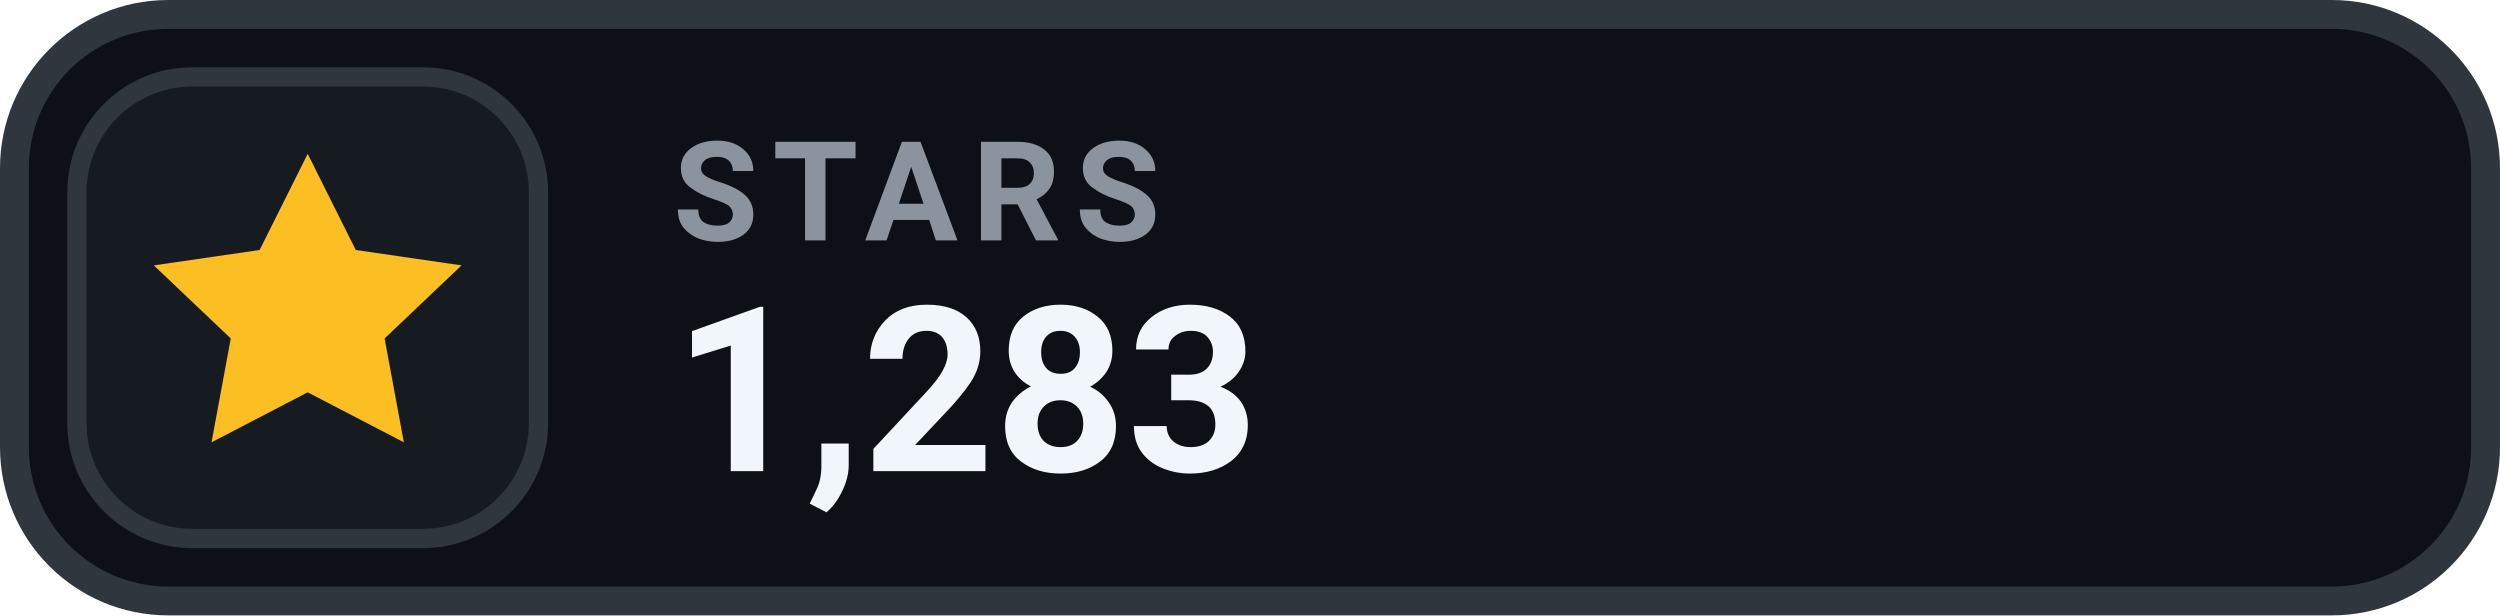
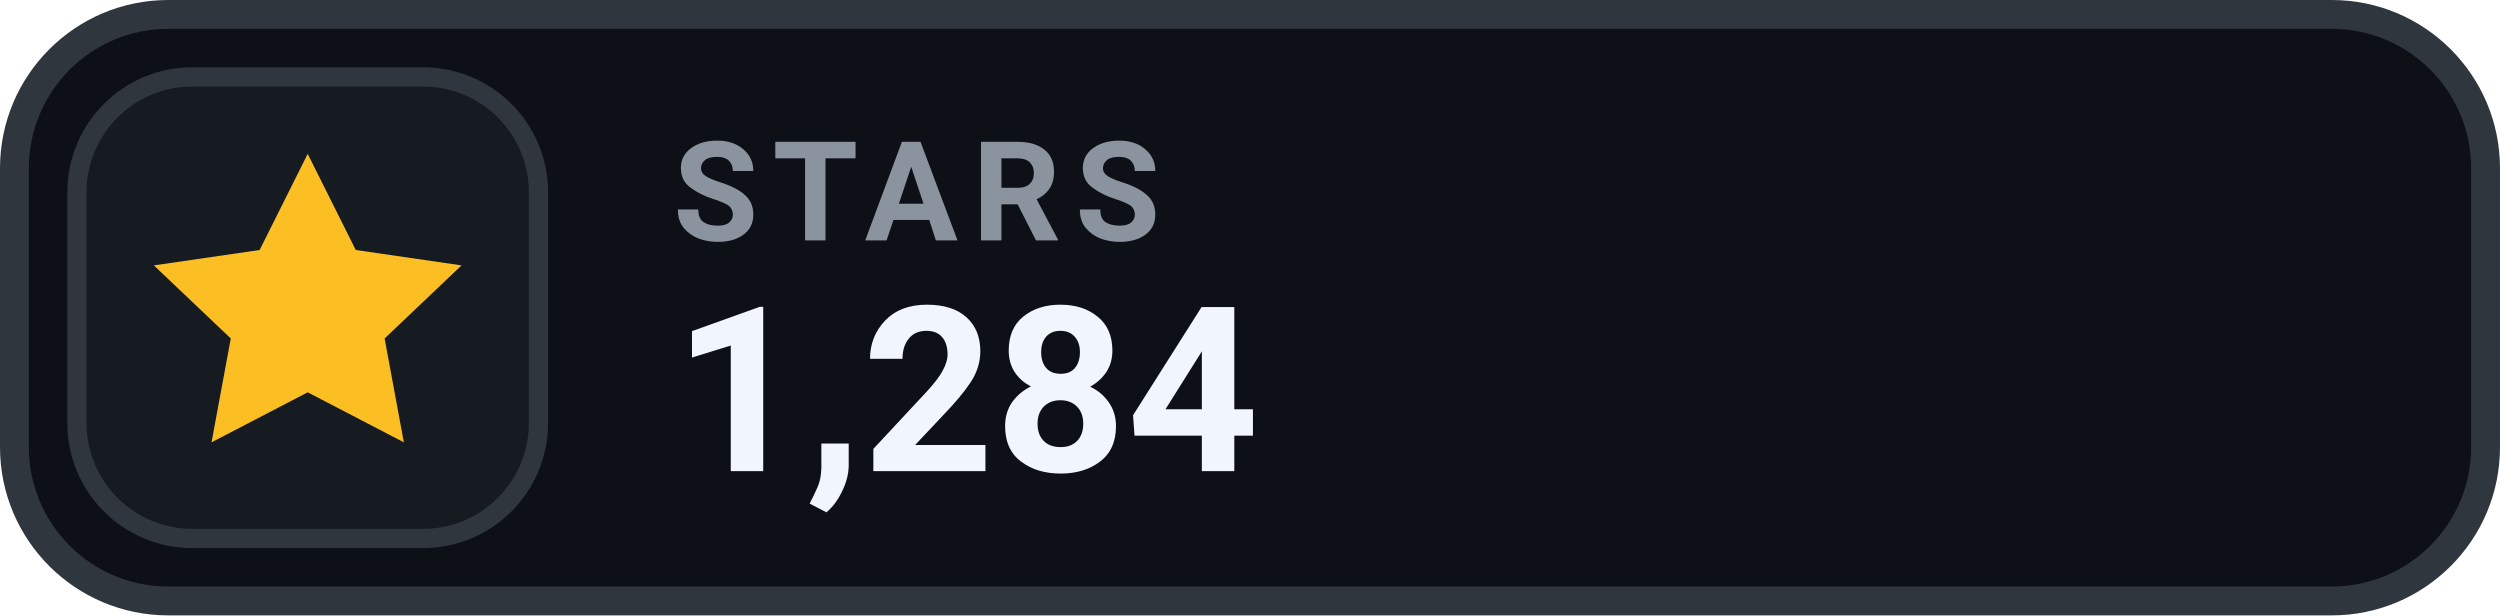
- <svg xmlns="http://www.w3.org/2000/svg" width="130" height="32" viewBox="0 0 130 32" role="img" aria-label="STARS 1,283">
+ <svg xmlns="http://www.w3.org/2000/svg" width="130" height="32" viewBox="0 0 130 32" role="img" aria-label="STARS 1,284">
  <rect x=".75" y=".75" width="128.5" height="30.5" rx="8" fill="#0D1117" stroke="#30363D" stroke-width="1.5" />
  <rect x="4" y="4" width="24" height="24" rx="6" fill="#161B22" stroke="#30363D" stroke-width="1" />
  <g transform="translate(16 16)" style="color:#FBBF24;">
    <path d="M0 -8 l2.5 5 5.5 .8 -4 3.8 1 5.4 -5 -2.6 -5 2.6 1 -5.4 -4 -3.8 5.5 -.8 Z" fill="currentColor" />
  </g>
  <text x="35" y="12.5" fill="#8B949E" font-family="-apple-system,BlinkMacSystemFont,'Segoe UI',Roboto,Helvetica,Arial,sans-serif" font-size="7.2" font-weight="700" letter-spacing=".75">STARS</text>
-   <text x="35" y="24.5" fill="#F0F6FC" font-family="-apple-system,BlinkMacSystemFont,'Segoe UI',Roboto,Helvetica,Arial,sans-serif" font-size="12" font-weight="700">1,283</text>
+   <text x="35" y="24.5" fill="#F0F6FC" font-family="-apple-system,BlinkMacSystemFont,'Segoe UI',Roboto,Helvetica,Arial,sans-serif" font-size="12" font-weight="700">1,284</text>
</svg>
